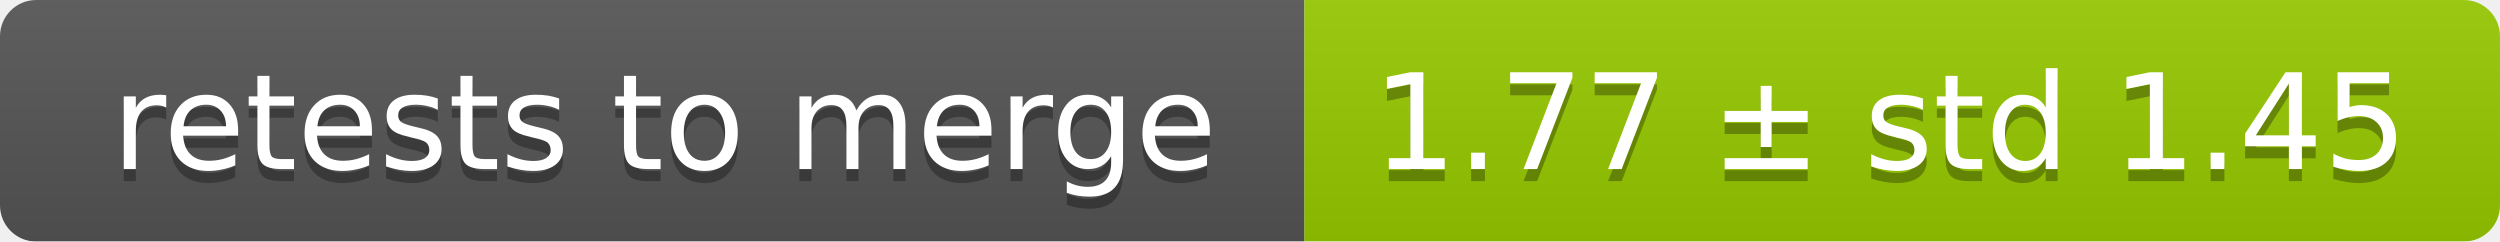
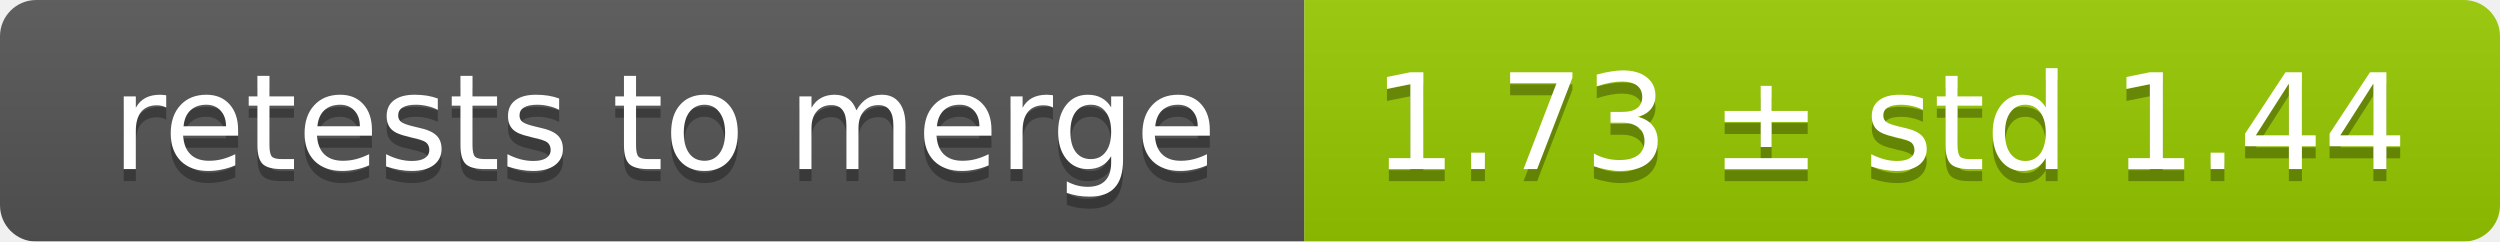
<svg xmlns="http://www.w3.org/2000/svg" width="207" height="20">
  <linearGradient id="smooth" x2="0" y2="100%">
    <stop offset="0" stop-color="#bbb" stop-opacity=".1" />
    <stop offset="1" stop-opacity=".1" />
  </linearGradient>
  <mask id="round">
    <rect width="207" height="20" rx="3" fill="#fff" />
  </mask>
  <g mask="url(#round)">
    <rect width="108" height="20" fill="#555" />
    <rect x="108" width="99" height="20" fill="#97ca00" />
    <rect width="207" height="20" fill="url(#smooth)" />
  </g>
  <g fill="#fff" text-anchor="middle" font-family="DejaVu Sans,Verdana,Geneva,sans-serif" font-size="11">
    <text x="55" y="15" fill="#010101" fill-opacity=".3">retests to merge</text>
    <text x="55" y="14">retests to merge</text>
-     <text x="156.5" y="15" fill="#010101" fill-opacity=".3">1.77 ± std 1.45</text>
-     <text x="156.5" y="14">1.77 ± std 1.45</text>
+     <text x="156.5" y="15" fill="#010101" fill-opacity=".3">1.73 ± std 1.44</text>
+     <text x="156.5" y="14">1.73 ± std 1.44</text>
  </g>
</svg>
